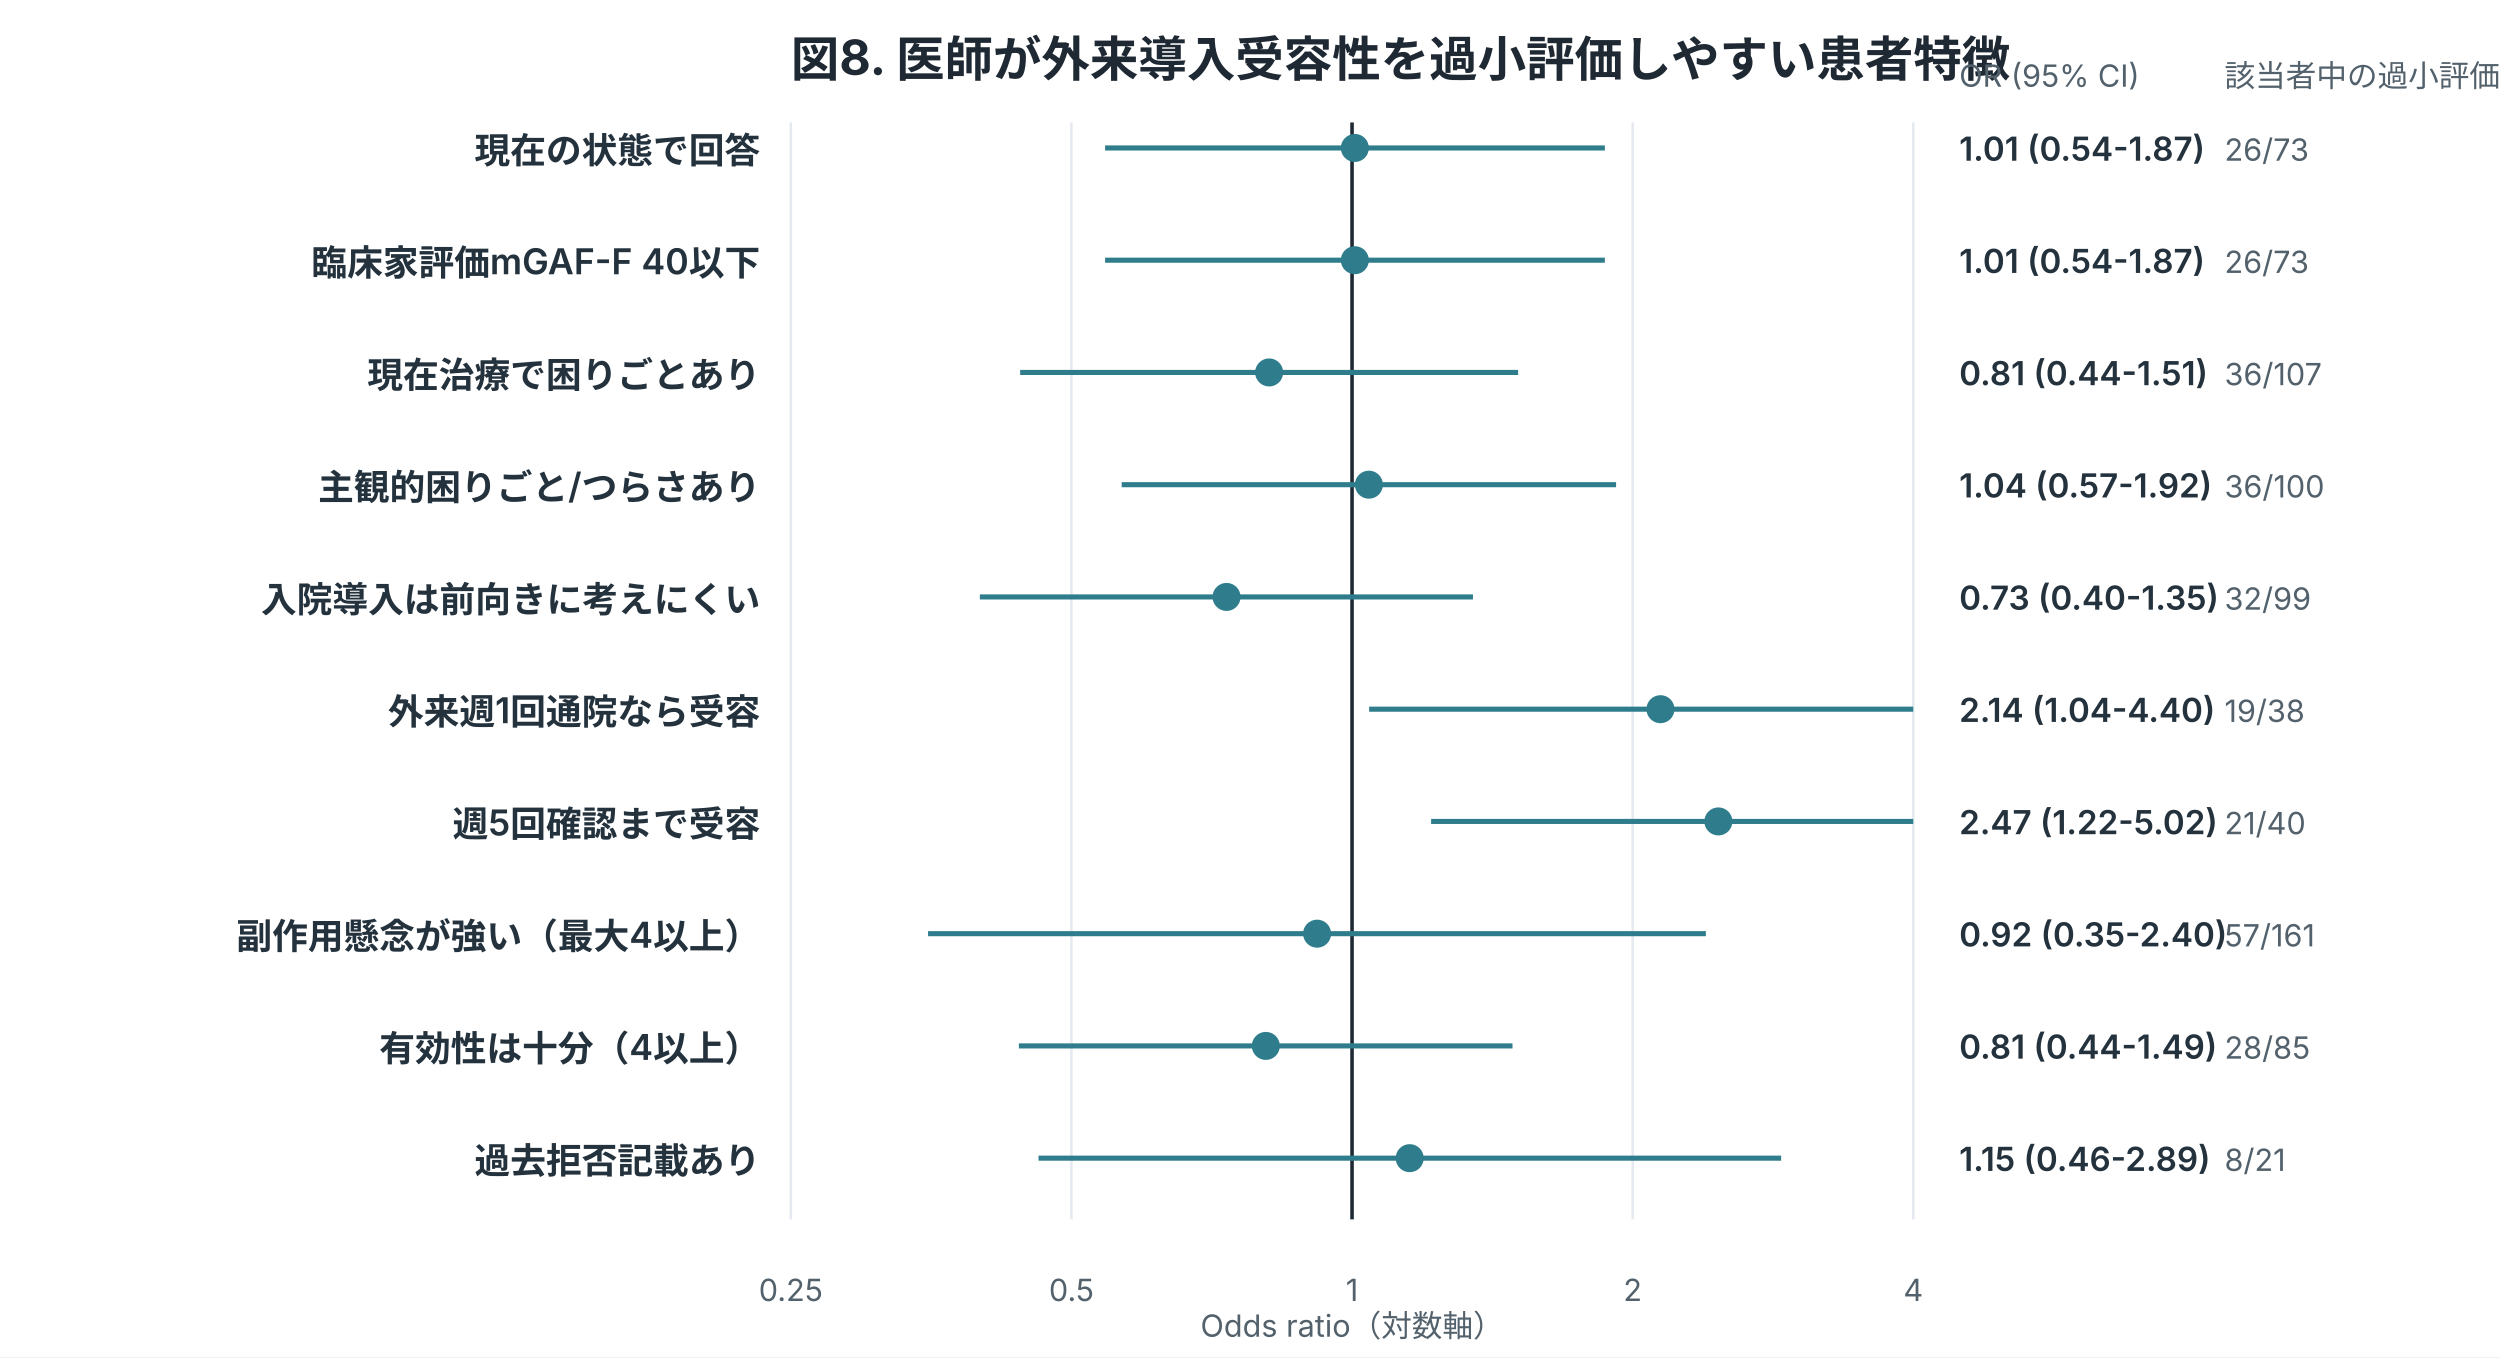
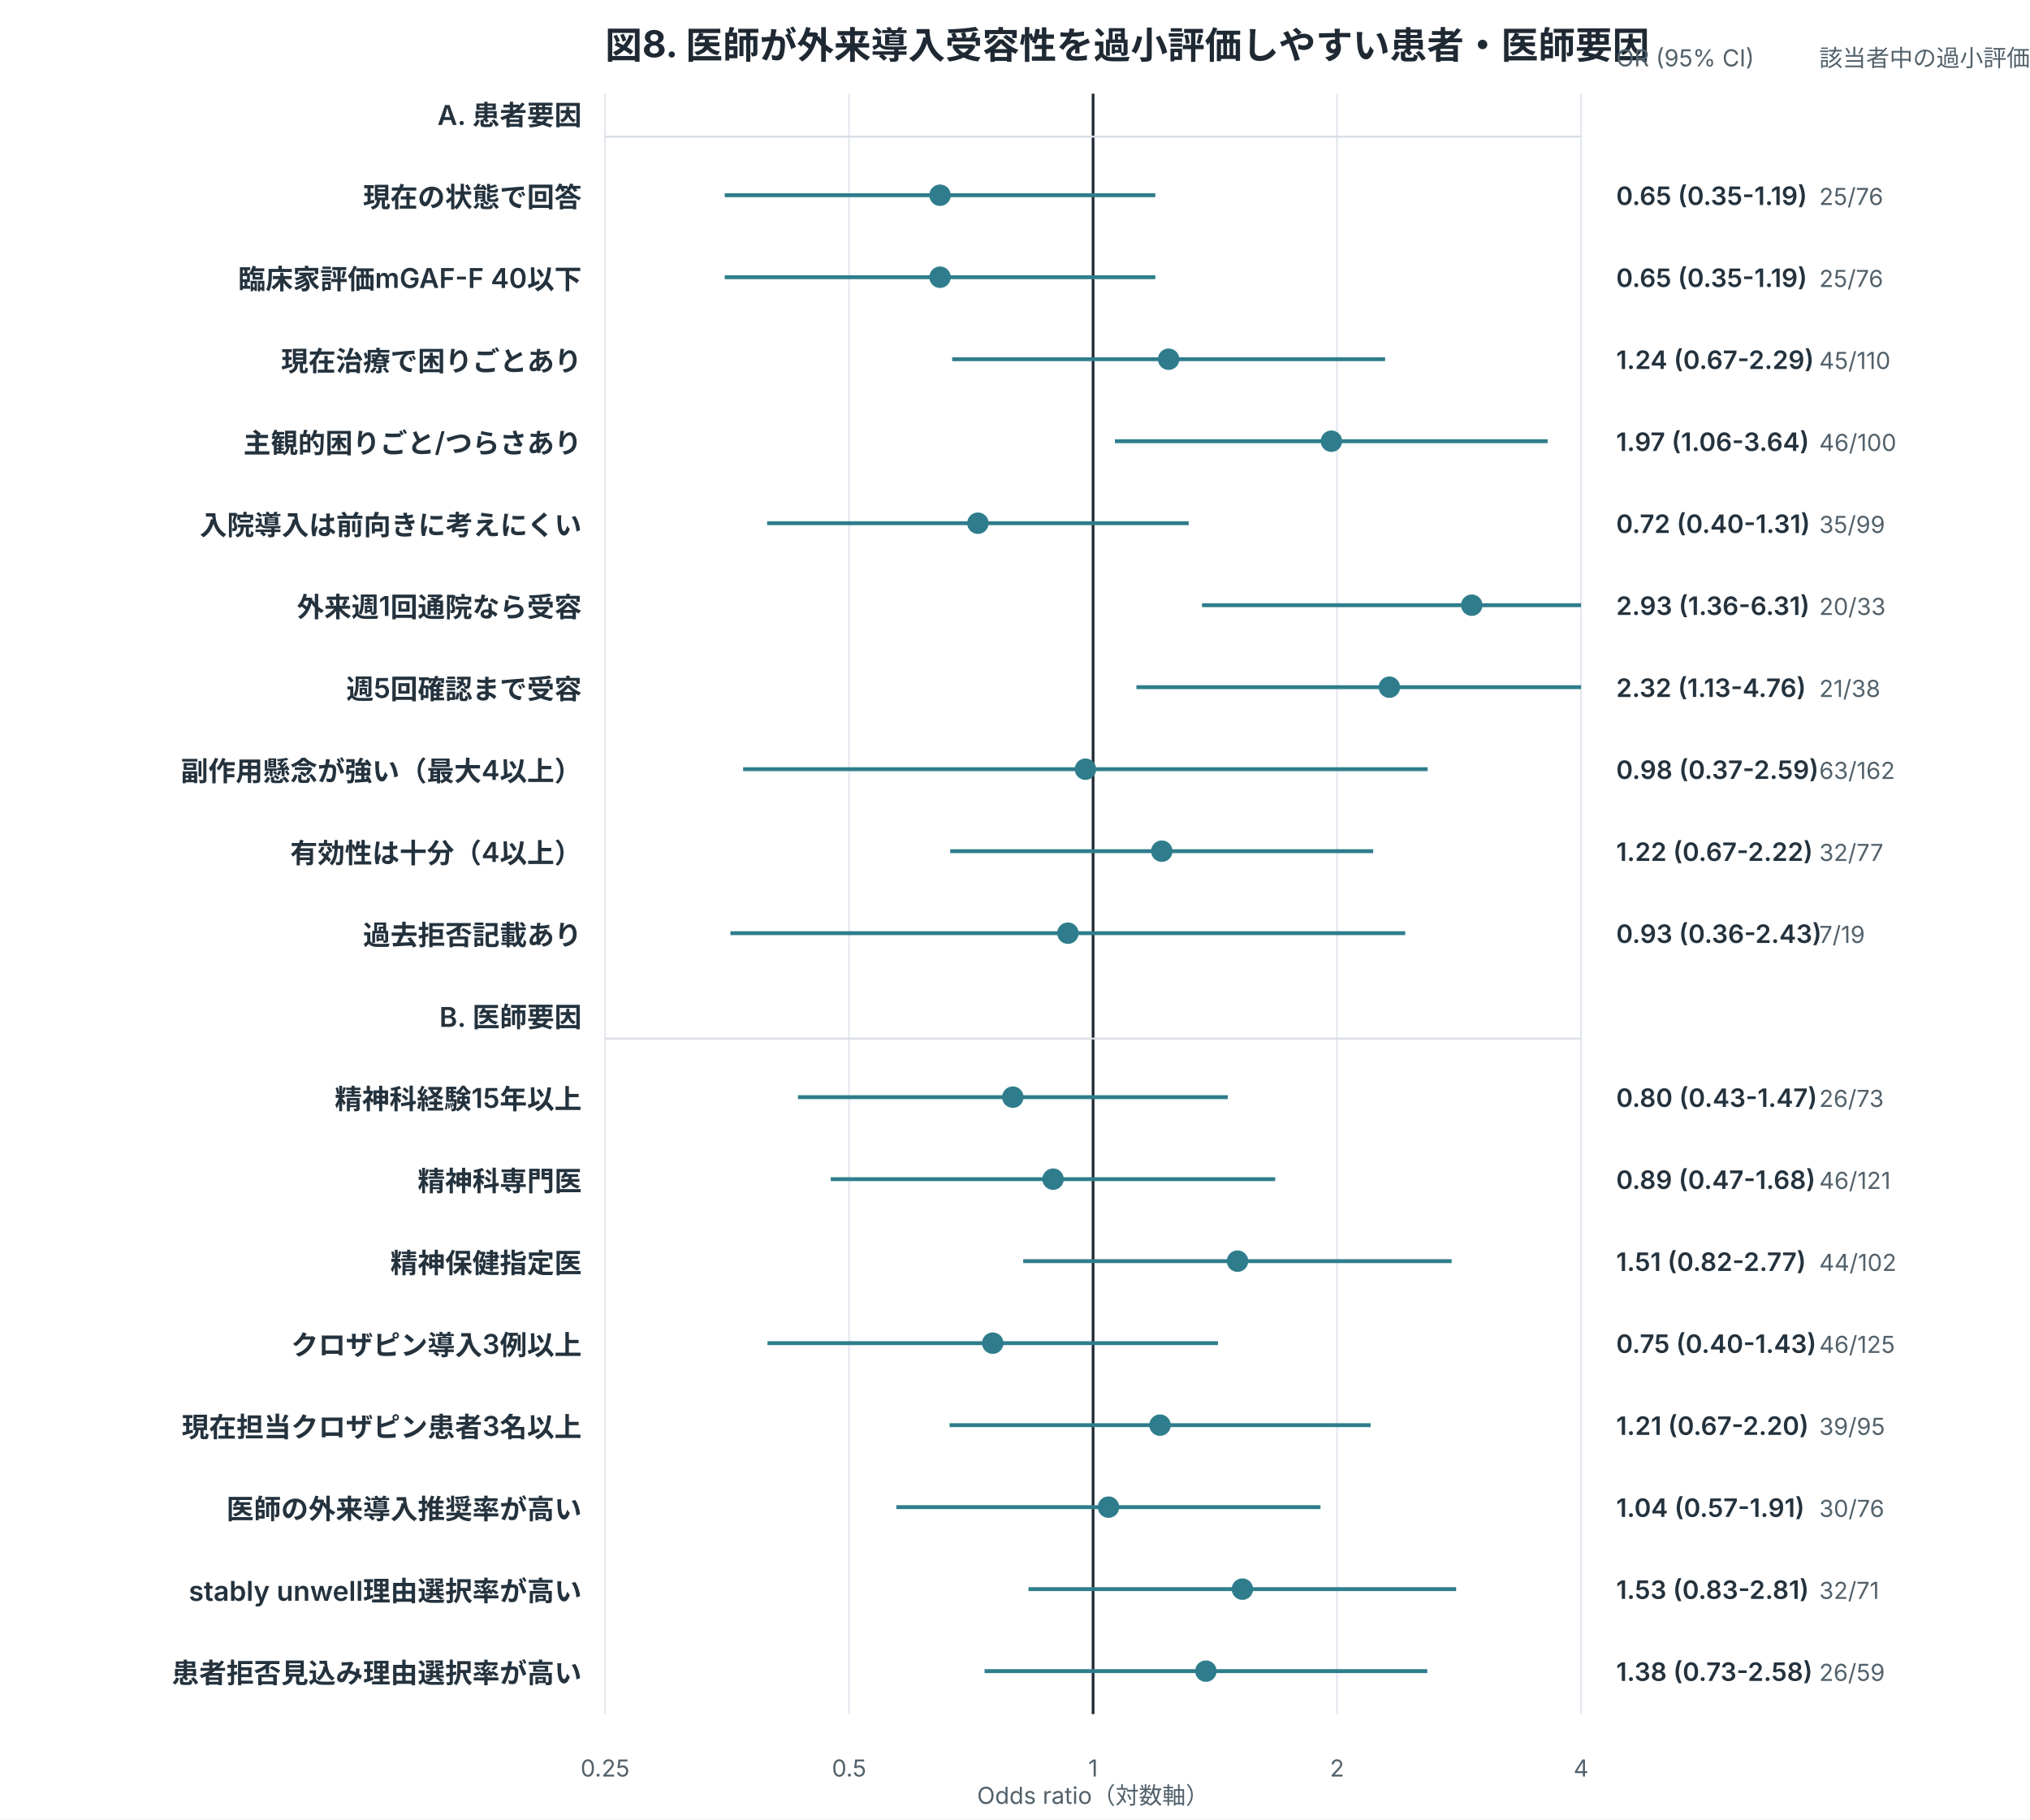
- <svg xmlns="http://www.w3.org/2000/svg" width="980" height="532" viewBox="0 0 980 532" role="img">
+ <svg xmlns="http://www.w3.org/2000/svg" width="1040" height="932" viewBox="0 0 1040 932" role="img">
  <style>
.title{font:700 19px -apple-system,BlinkMacSystemFont,"Segoe UI",sans-serif;fill:#1f2933}
.label{font:600 14px -apple-system,BlinkMacSystemFont,"Segoe UI",sans-serif;fill:#24323d}
.num{font:600 13px -apple-system,BlinkMacSystemFont,"Segoe UI",sans-serif;fill:#24323d}
.axis,.legend,.note{font:12px -apple-system,BlinkMacSystemFont,"Segoe UI",sans-serif;fill:#52616b}
.inside{font:700 13px -apple-system,BlinkMacSystemFont,"Segoe UI",sans-serif;fill:white}
.big{font:700 34px -apple-system,BlinkMacSystemFont,"Segoe UI",sans-serif;fill:#1f2933}
</style>
  <rect width="100%" height="100%" fill="white" />
-   <text x="310" y="30" class="title">図8. 医師が外来導入受容性を過小評価しやすい患者特徴</text>
-   <line x1="310.0" y1="48" x2="310.0" y2="478" stroke="#e5eaf0" stroke-width="1" />
-   <text x="310.0" y="510" text-anchor="middle" class="axis">0.25</text>
-   <line x1="420.0" y1="48" x2="420.0" y2="478" stroke="#e5eaf0" stroke-width="1" />
-   <text x="420.0" y="510" text-anchor="middle" class="axis">0.5</text>
-   <line x1="530.0" y1="48" x2="530.0" y2="478" stroke="#1f2933" stroke-width="1.4" />
-   <text x="530.0" y="510" text-anchor="middle" class="axis">1</text>
-   <line x1="640.0" y1="48" x2="640.0" y2="478" stroke="#e5eaf0" stroke-width="1" />
-   <text x="640.0" y="510" text-anchor="middle" class="axis">2</text>
-   <line x1="750.0" y1="48" x2="750.0" y2="478" stroke="#e5eaf0" stroke-width="1" />
-   <text x="750.0" y="510" text-anchor="middle" class="axis">4</text>
-   <text x="298" y="64" text-anchor="end" class="label">現在の状態で回答</text>
-   <line x1="433.2" y1="58" x2="629.1" y2="58" stroke="#2f7d8c" stroke-width="2" />
-   <circle cx="531.1" cy="58" r="5.5" fill="#2f7d8c" />
-   <text x="768" y="63" class="num">1.01 (0.54-1.87)</text>
-   <text x="872" y="63" class="axis">26/73</text>
-   <text x="298" y="108" text-anchor="end" class="label">臨床家評価mGAF-F 40以下</text>
-   <line x1="433.2" y1="102" x2="629.1" y2="102" stroke="#2f7d8c" stroke-width="2" />
-   <circle cx="531.1" cy="102" r="5.5" fill="#2f7d8c" />
-   <text x="768" y="107" class="num">1.01 (0.54-1.87)</text>
-   <text x="872" y="107" class="axis">26/73</text>
-   <text x="298" y="152" text-anchor="end" class="label">現在治療で困りごとあり</text>
-   <line x1="399.9" y1="146" x2="595.1" y2="146" stroke="#2f7d8c" stroke-width="2" />
-   <circle cx="497.5" cy="146" r="5.5" fill="#2f7d8c" />
-   <text x="768" y="151" class="num">0.81 (0.44-1.51)</text>
-   <text x="872" y="151" class="axis">36/107</text>
-   <text x="298" y="196" text-anchor="end" class="label">主観的困りごと/つらさあり</text>
-   <line x1="439.7" y1="190" x2="633.5" y2="190" stroke="#2f7d8c" stroke-width="2" />
-   <circle cx="536.6" cy="190" r="5.5" fill="#2f7d8c" />
-   <text x="768" y="195" class="num">1.04 (0.57-1.92)</text>
-   <text x="872" y="195" class="axis">36/100</text>
-   <text x="298" y="240" text-anchor="end" class="label">入院導入は前向きに考えにくい</text>
-   <line x1="384.1" y1="234" x2="577.4" y2="234" stroke="#2f7d8c" stroke-width="2" />
-   <circle cx="480.8" cy="234" r="5.5" fill="#2f7d8c" />
-   <text x="768" y="239" class="num">0.73 (0.40-1.35)</text>
-   <text x="872" y="239" class="axis">32/99</text>
-   <text x="298" y="284" text-anchor="end" class="label">外来週1回通院なら受容</text>
-   <line x1="536.7" y1="278" x2="750.0" y2="278" stroke="#2f7d8c" stroke-width="2" />
-   <circle cx="650.9" cy="278" r="5.5" fill="#2f7d8c" />
-   <text x="768" y="283" class="num">2.14 (1.04-4.40)</text>
-   <text x="872" y="283" class="axis">19/38</text>
-   <text x="298" y="328" text-anchor="end" class="label">週5回確認まで受容</text>
-   <line x1="561.0" y1="322" x2="750.0" y2="322" stroke="#2f7d8c" stroke-width="2" />
-   <circle cx="673.6" cy="322" r="5.5" fill="#2f7d8c" />
-   <text x="768" y="327" class="num">2.47 (1.22-5.02)</text>
-   <text x="872" y="327" class="axis">21/40</text>
-   <text x="298" y="372" text-anchor="end" class="label">副作用懸念が強い（最大4以上）</text>
-   <line x1="363.8" y1="366" x2="668.7" y2="366" stroke="#2f7d8c" stroke-width="2" />
-   <circle cx="516.3" cy="366" r="5.5" fill="#2f7d8c" />
-   <text x="768" y="371" class="num">0.92 (0.35-2.40)</text>
-   <text x="872" y="371" class="axis">57/161</text>
-   <text x="298" y="416" text-anchor="end" class="label">有効性は十分（4以上）</text>
-   <line x1="399.4" y1="410" x2="592.9" y2="410" stroke="#2f7d8c" stroke-width="2" />
-   <circle cx="496.2" cy="410" r="5.5" fill="#2f7d8c" />
-   <text x="768" y="415" class="num">0.81 (0.44-1.49)</text>
-   <text x="872" y="415" class="axis">28/85</text>
-   <text x="298" y="460" text-anchor="end" class="label">過去拒否記載あり</text>
-   <line x1="407.1" y1="454" x2="698.2" y2="454" stroke="#2f7d8c" stroke-width="2" />
-   <circle cx="552.6" cy="454" r="5.5" fill="#2f7d8c" />
-   <text x="768" y="459" class="num">1.15 (0.46-2.89)</text>
-   <text x="872" y="459" class="axis">8/21</text>
-   <text x="530.0" y="524" text-anchor="middle" class="axis">Odds ratio（対数軸）</text>
-   <text x="768" y="34" class="axis">OR (95% CI)</text>
-   <text x="872" y="34" class="axis">該当者中の過小評価</text>
+   <text x="310" y="30" class="title">図8. 医師が外来導入受容性を過小評価しやすい患者・医師要因</text>
+   <line x1="310.0" y1="48" x2="310.0" y2="878" stroke="#e5eaf0" stroke-width="1" />
+   <text x="310.0" y="910" text-anchor="middle" class="axis">0.25</text>
+   <line x1="435.0" y1="48" x2="435.0" y2="878" stroke="#e5eaf0" stroke-width="1" />
+   <text x="435.0" y="910" text-anchor="middle" class="axis">0.5</text>
+   <line x1="560.0" y1="48" x2="560.0" y2="878" stroke="#1f2933" stroke-width="1.4" />
+   <text x="560.0" y="910" text-anchor="middle" class="axis">1</text>
+   <line x1="685.0" y1="48" x2="685.0" y2="878" stroke="#e5eaf0" stroke-width="1" />
+   <text x="685.0" y="910" text-anchor="middle" class="axis">2</text>
+   <line x1="810.0" y1="48" x2="810.0" y2="878" stroke="#e5eaf0" stroke-width="1" />
+   <text x="810.0" y="910" text-anchor="middle" class="axis">4</text>
+   <text x="298" y="64" text-anchor="end" class="label">A. 患者要因</text>
+   <line x1="310" y1="70" x2="810" y2="70" stroke="#d8dee4" />
+   <text x="298" y="106" text-anchor="end" class="label">現在の状態で回答</text>
+   <line x1="371.3" y1="100" x2="591.9" y2="100" stroke="#2f7d8c" stroke-width="2" />
+   <circle cx="481.6" cy="100" r="5.5" fill="#2f7d8c" />
+   <text x="828" y="105" class="num">0.65 (0.35-1.19)</text>
+   <text x="932" y="105" class="axis">25/76</text>
+   <text x="298" y="148" text-anchor="end" class="label">臨床家評価mGAF-F 40以下</text>
+   <line x1="371.3" y1="142" x2="591.9" y2="142" stroke="#2f7d8c" stroke-width="2" />
+   <circle cx="481.6" cy="142" r="5.5" fill="#2f7d8c" />
+   <text x="828" y="147" class="num">0.65 (0.35-1.19)</text>
+   <text x="932" y="147" class="axis">25/76</text>
+   <text x="298" y="190" text-anchor="end" class="label">現在治療で困りごとあり</text>
+   <line x1="487.8" y1="184" x2="709.6" y2="184" stroke="#2f7d8c" stroke-width="2" />
+   <circle cx="598.7" cy="184" r="5.5" fill="#2f7d8c" />
+   <text x="828" y="189" class="num">1.24 (0.67-2.29)</text>
+   <text x="932" y="189" class="axis">45/110</text>
+   <text x="298" y="232" text-anchor="end" class="label">主観的困りごと/つらさあり</text>
+   <line x1="571.2" y1="226" x2="792.9" y2="226" stroke="#2f7d8c" stroke-width="2" />
+   <circle cx="682.1" cy="226" r="5.5" fill="#2f7d8c" />
+   <text x="828" y="231" class="num">1.97 (1.06-3.64)</text>
+   <text x="932" y="231" class="axis">46/100</text>
+   <text x="298" y="274" text-anchor="end" class="label">入院導入は前向きに考えにくい</text>
+   <line x1="393.0" y1="268" x2="609.0" y2="268" stroke="#2f7d8c" stroke-width="2" />
+   <circle cx="501.0" cy="268" r="5.5" fill="#2f7d8c" />
+   <text x="828" y="273" class="num">0.72 (0.40-1.31)</text>
+   <text x="932" y="273" class="axis">35/99</text>
+   <text x="298" y="316" text-anchor="end" class="label">外来週1回通院なら受容</text>
+   <line x1="615.8" y1="310" x2="810.0" y2="310" stroke="#2f7d8c" stroke-width="2" />
+   <circle cx="754.0" cy="310" r="5.5" fill="#2f7d8c" />
+   <text x="828" y="315" class="num">2.93 (1.36-6.31)</text>
+   <text x="932" y="315" class="axis">20/33</text>
+   <text x="298" y="358" text-anchor="end" class="label">週5回確認まで受容</text>
+   <line x1="582.2" y1="352" x2="810.0" y2="352" stroke="#2f7d8c" stroke-width="2" />
+   <circle cx="711.8" cy="352" r="5.5" fill="#2f7d8c" />
+   <text x="828" y="357" class="num">2.32 (1.13-4.76)</text>
+   <text x="932" y="357" class="axis">21/38</text>
+   <text x="298" y="400" text-anchor="end" class="label">副作用懸念が強い（最大4以上）</text>
+   <line x1="380.7" y1="394" x2="731.4" y2="394" stroke="#2f7d8c" stroke-width="2" />
+   <circle cx="556.1" cy="394" r="5.5" fill="#2f7d8c" />
+   <text x="828" y="399" class="num">0.98 (0.37-2.59)</text>
+   <text x="932" y="399" class="axis">63/162</text>
+   <text x="298" y="442" text-anchor="end" class="label">有効性は十分（4以上）</text>
+   <line x1="486.8" y1="436" x2="703.5" y2="436" stroke="#2f7d8c" stroke-width="2" />
+   <circle cx="595.2" cy="436" r="5.5" fill="#2f7d8c" />
+   <text x="828" y="441" class="num">1.22 (0.67-2.22)</text>
+   <text x="932" y="441" class="axis">32/77</text>
+   <text x="298" y="484" text-anchor="end" class="label">過去拒否記載あり</text>
+   <line x1="374.2" y1="478" x2="719.9" y2="478" stroke="#2f7d8c" stroke-width="2" />
+   <circle cx="547.1" cy="478" r="5.5" fill="#2f7d8c" />
+   <text x="828" y="483" class="num">0.93 (0.36-2.43)</text>
+   <text x="932" y="483" class="axis">7/19</text>
+   <text x="298" y="526" text-anchor="end" class="label">B. 医師要因</text>
+   <line x1="310" y1="532" x2="810" y2="532" stroke="#d8dee4" />
+   <text x="298" y="568" text-anchor="end" class="label">精神科経験15年以上</text>
+   <line x1="408.8" y1="562" x2="629.0" y2="562" stroke="#2f7d8c" stroke-width="2" />
+   <circle cx="518.9" cy="562" r="5.5" fill="#2f7d8c" />
+   <text x="828" y="567" class="num">0.80 (0.43-1.47)</text>
+   <text x="932" y="567" class="axis">26/73</text>
+   <text x="298" y="610" text-anchor="end" class="label">精神科専門医</text>
+   <line x1="425.6" y1="604" x2="653.3" y2="604" stroke="#2f7d8c" stroke-width="2" />
+   <circle cx="539.5" cy="604" r="5.5" fill="#2f7d8c" />
+   <text x="828" y="609" class="num">0.89 (0.47-1.68)</text>
+   <text x="932" y="609" class="axis">46/121</text>
+   <text x="298" y="652" text-anchor="end" class="label">精神保健指定医</text>
+   <line x1="524.2" y1="646" x2="743.7" y2="646" stroke="#2f7d8c" stroke-width="2" />
+   <circle cx="634.0" cy="646" r="5.5" fill="#2f7d8c" />
+   <text x="828" y="651" class="num">1.51 (0.82-2.77)</text>
+   <text x="932" y="651" class="axis">44/102</text>
+   <text x="298" y="694" text-anchor="end" class="label">クロザピン導入3例以上</text>
+   <line x1="393.2" y1="688" x2="624.0" y2="688" stroke="#2f7d8c" stroke-width="2" />
+   <circle cx="508.6" cy="688" r="5.5" fill="#2f7d8c" />
+   <text x="828" y="693" class="num">0.75 (0.40-1.43)</text>
+   <text x="932" y="693" class="axis">46/125</text>
+   <text x="298" y="736" text-anchor="end" class="label">現在担当クロザピン患者3名以上</text>
+   <line x1="486.5" y1="730" x2="702.2" y2="730" stroke="#2f7d8c" stroke-width="2" />
+   <circle cx="594.3" cy="730" r="5.5" fill="#2f7d8c" />
+   <text x="828" y="735" class="num">1.21 (0.67-2.20)</text>
+   <text x="932" y="735" class="axis">39/95</text>
+   <text x="298" y="778" text-anchor="end" class="label">医師の外来導入推奨率が高い</text>
+   <line x1="459.2" y1="772" x2="676.5" y2="772" stroke="#2f7d8c" stroke-width="2" />
+   <circle cx="567.9" cy="772" r="5.5" fill="#2f7d8c" />
+   <text x="828" y="777" class="num">1.04 (0.57-1.91)</text>
+   <text x="932" y="777" class="axis">30/76</text>
+   <text x="298" y="820" text-anchor="end" class="label">stably unwell理由選択率が高い</text>
+   <line x1="526.9" y1="814" x2="746.0" y2="814" stroke="#2f7d8c" stroke-width="2" />
+   <circle cx="636.5" cy="814" r="5.5" fill="#2f7d8c" />
+   <text x="828" y="819" class="num">1.53 (0.83-2.81)</text>
+   <text x="932" y="819" class="axis">32/71</text>
+   <text x="298" y="862" text-anchor="end" class="label">患者拒否見込み理由選択率が高い</text>
+   <line x1="504.4" y1="856" x2="731.2" y2="856" stroke="#2f7d8c" stroke-width="2" />
+   <circle cx="617.8" cy="856" r="5.5" fill="#2f7d8c" />
+   <text x="828" y="861" class="num">1.38 (0.73-2.58)</text>
+   <text x="932" y="861" class="axis">26/59</text>
+   <text x="560.0" y="924" text-anchor="middle" class="axis">Odds ratio（対数軸）</text>
+   <text x="828" y="34" class="axis">OR (95% CI)</text>
+   <text x="932" y="34" class="axis">該当者中の過小評価</text>
</svg>
